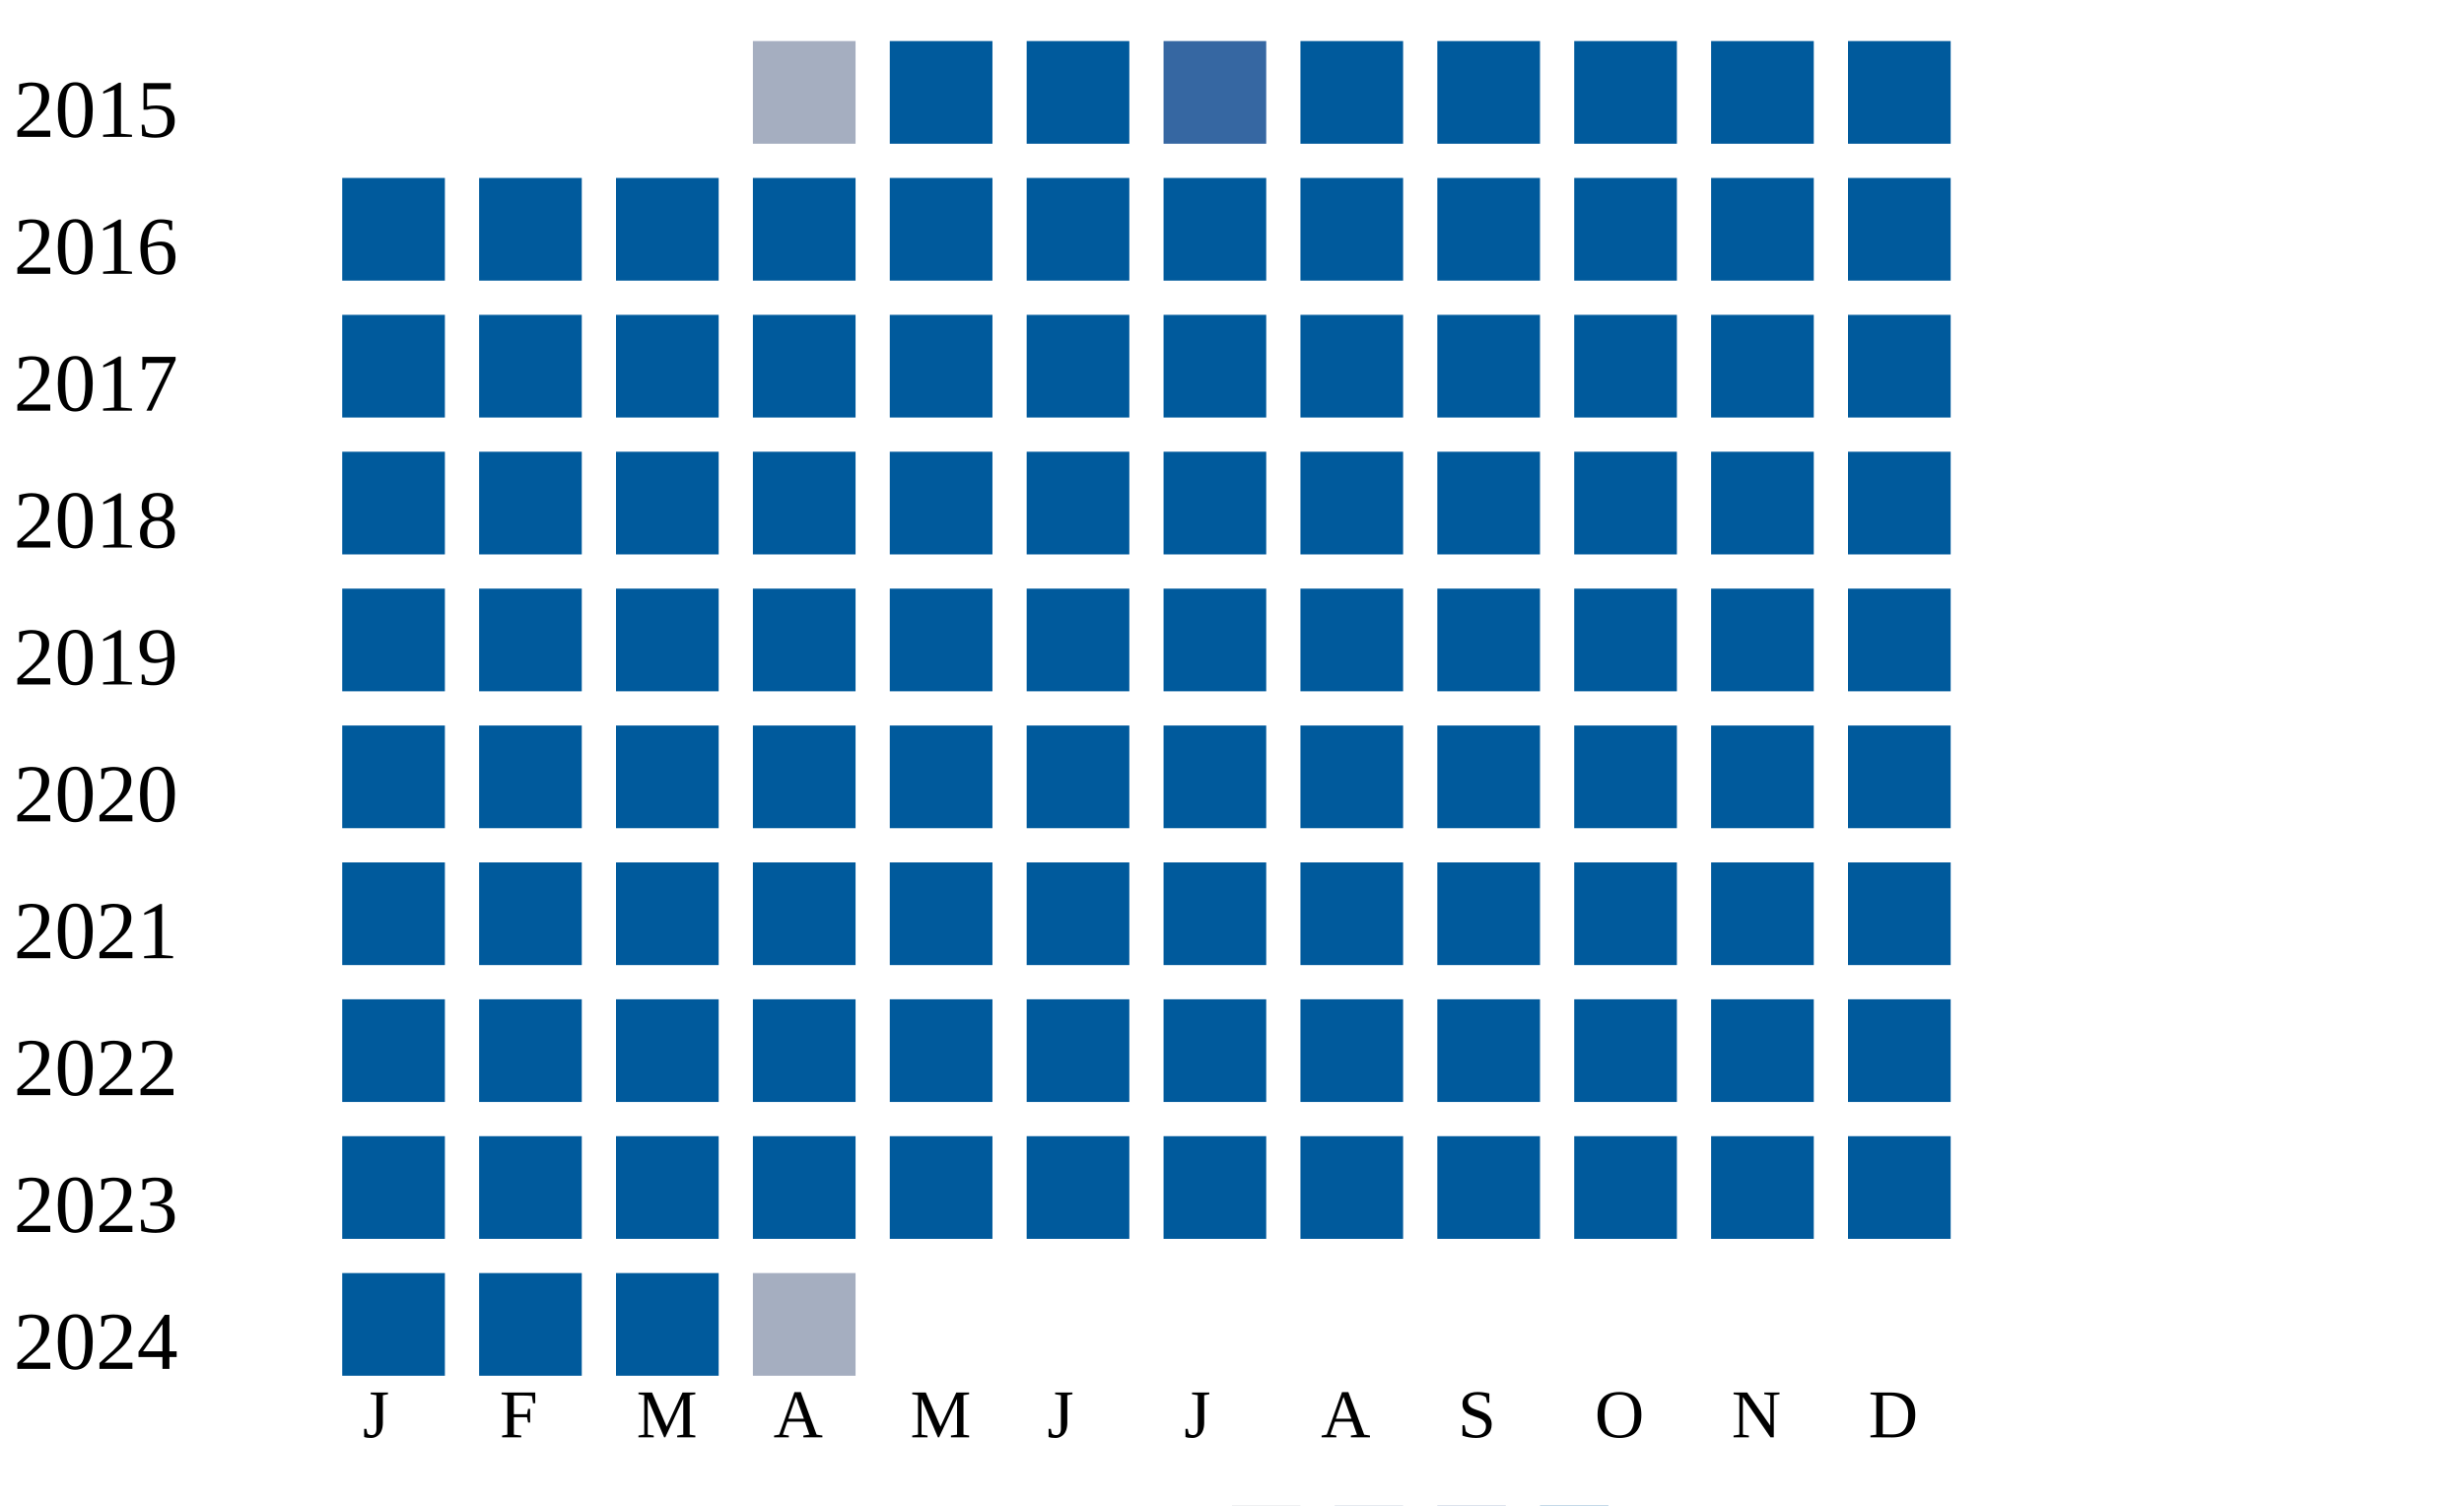
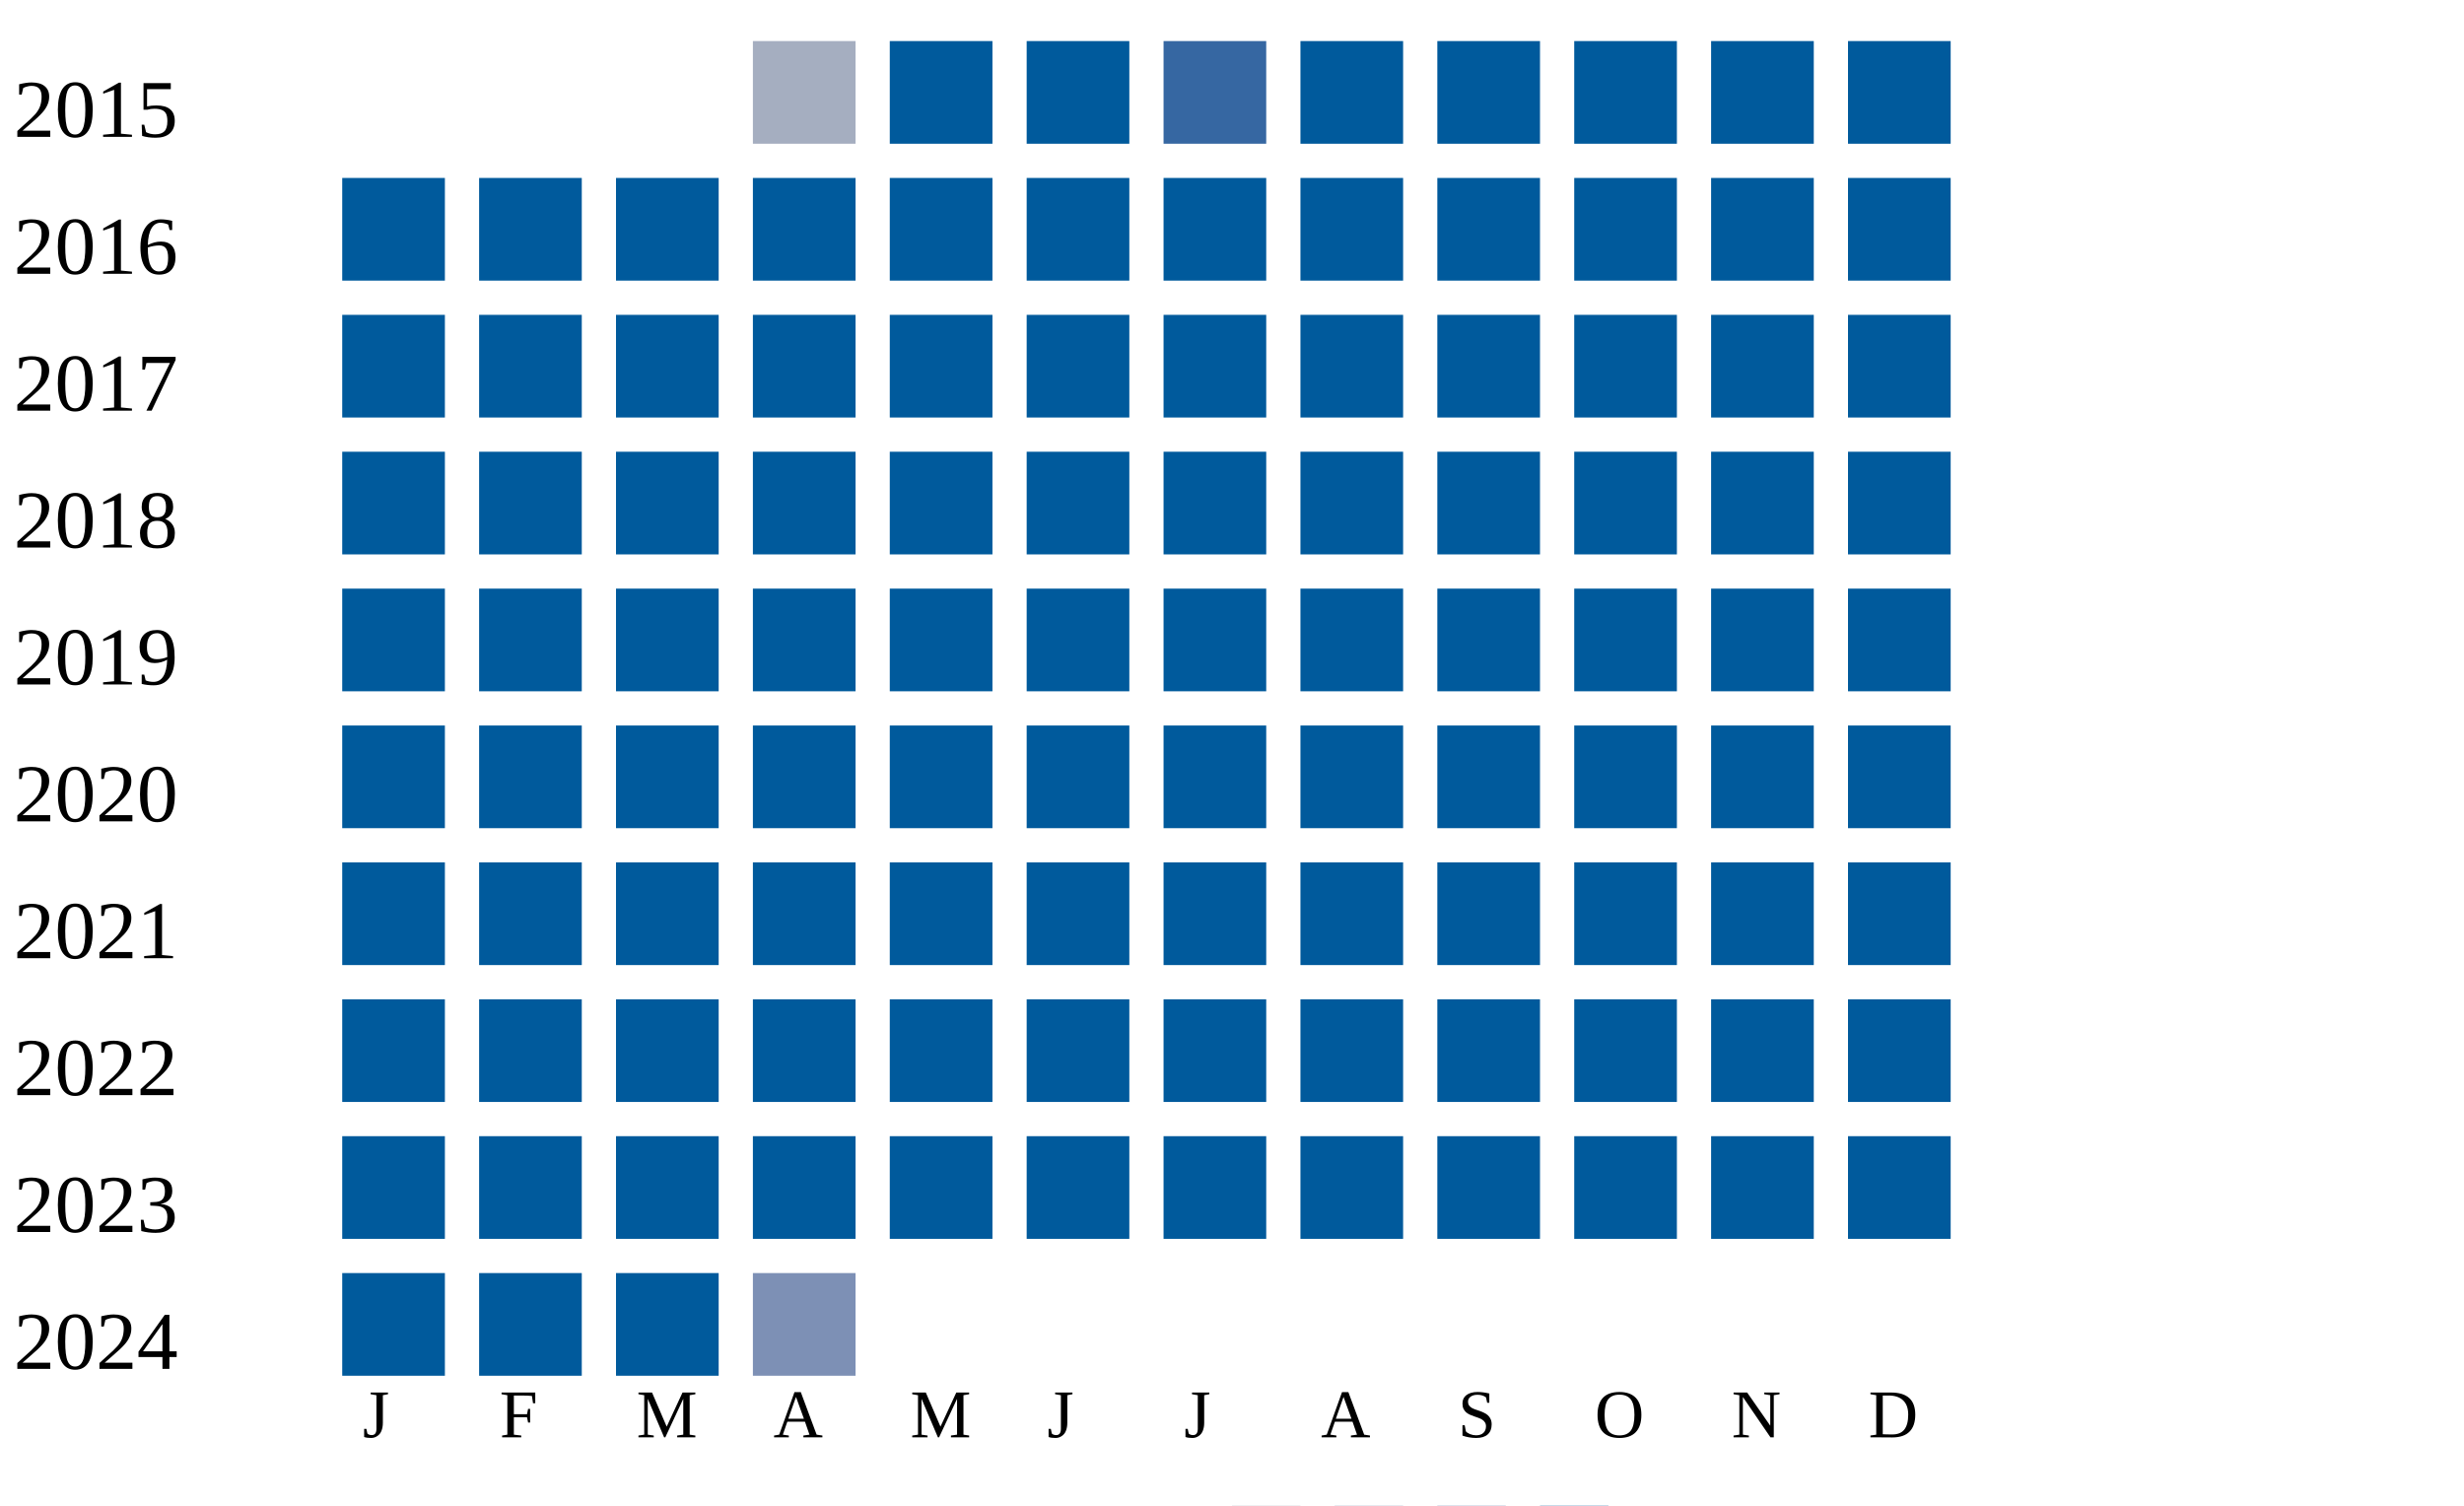
<svg xmlns="http://www.w3.org/2000/svg" width="360" height="220">
  <g transform="translate(0 0)">
    <text x="2" y="20">2015</text>
    <rect x="110" y="6" width="15" height="15" fill="#a5aec0" />
    <rect x="130" y="6" width="15" height="15" fill="#005a9c" />
    <rect x="150" y="6" width="15" height="15" fill="#005a9c" />
    <rect x="170" y="6" width="15" height="15" fill="#3667a2" />
    <rect x="190" y="6" width="15" height="15" fill="#005a9c" />
    <rect x="210" y="6" width="15" height="15" fill="#005a9c" />
    <rect x="230" y="6" width="15" height="15" fill="#005a9c" />
    <rect x="250" y="6" width="15" height="15" fill="#005a9c" />
    <rect x="270" y="6" width="15" height="15" fill="#005a9c" />
  </g>
  <g transform="translate(0 20)">
    <text x="2" y="20">2016</text>
    <rect x="50" y="6" width="15" height="15" fill="#005a9c" />
    <rect x="70" y="6" width="15" height="15" fill="#005a9c" />
    <rect x="90" y="6" width="15" height="15" fill="#005a9c" />
    <rect x="110" y="6" width="15" height="15" fill="#005a9c" />
    <rect x="130" y="6" width="15" height="15" fill="#005a9c" />
    <rect x="150" y="6" width="15" height="15" fill="#005a9c" />
    <rect x="170" y="6" width="15" height="15" fill="#005a9c" />
    <rect x="190" y="6" width="15" height="15" fill="#005a9c" />
    <rect x="210" y="6" width="15" height="15" fill="#005a9c" />
    <rect x="230" y="6" width="15" height="15" fill="#005a9c" />
    <rect x="250" y="6" width="15" height="15" fill="#005a9c" />
    <rect x="270" y="6" width="15" height="15" fill="#005a9c" />
  </g>
  <g transform="translate(0 40)">
    <text x="2" y="20">2017</text>
    <rect x="50" y="6" width="15" height="15" fill="#005a9c" />
    <rect x="70" y="6" width="15" height="15" fill="#005a9c" />
    <rect x="90" y="6" width="15" height="15" fill="#005a9c" />
    <rect x="110" y="6" width="15" height="15" fill="#005a9c" />
    <rect x="130" y="6" width="15" height="15" fill="#005a9c" />
    <rect x="150" y="6" width="15" height="15" fill="#005a9c" />
    <rect x="170" y="6" width="15" height="15" fill="#005a9c" />
    <rect x="190" y="6" width="15" height="15" fill="#005a9c" />
    <rect x="210" y="6" width="15" height="15" fill="#005a9c" />
    <rect x="230" y="6" width="15" height="15" fill="#005a9c" />
    <rect x="250" y="6" width="15" height="15" fill="#005a9c" />
    <rect x="270" y="6" width="15" height="15" fill="#005a9c" />
  </g>
  <g transform="translate(0 60)">
    <text x="2" y="20">2018</text>
    <rect x="50" y="6" width="15" height="15" fill="#005a9c" />
    <rect x="70" y="6" width="15" height="15" fill="#005a9c" />
    <rect x="90" y="6" width="15" height="15" fill="#005a9c" />
    <rect x="110" y="6" width="15" height="15" fill="#005a9c" />
    <rect x="130" y="6" width="15" height="15" fill="#005a9c" />
    <rect x="150" y="6" width="15" height="15" fill="#005a9c" />
    <rect x="170" y="6" width="15" height="15" fill="#005a9c" />
    <rect x="190" y="6" width="15" height="15" fill="#005a9c" />
    <rect x="210" y="6" width="15" height="15" fill="#005a9c" />
    <rect x="230" y="6" width="15" height="15" fill="#005a9c" />
    <rect x="250" y="6" width="15" height="15" fill="#005a9c" />
    <rect x="270" y="6" width="15" height="15" fill="#005a9c" />
  </g>
  <g transform="translate(0 80)">
    <text x="2" y="20">2019</text>
    <rect x="50" y="6" width="15" height="15" fill="#005a9c" />
    <rect x="70" y="6" width="15" height="15" fill="#005a9c" />
    <rect x="90" y="6" width="15" height="15" fill="#005a9c" />
    <rect x="110" y="6" width="15" height="15" fill="#005a9c" />
    <rect x="130" y="6" width="15" height="15" fill="#005a9c" />
    <rect x="150" y="6" width="15" height="15" fill="#005a9c" />
    <rect x="170" y="6" width="15" height="15" fill="#005a9c" />
    <rect x="190" y="6" width="15" height="15" fill="#005a9c" />
    <rect x="210" y="6" width="15" height="15" fill="#005a9c" />
    <rect x="230" y="6" width="15" height="15" fill="#005a9c" />
    <rect x="250" y="6" width="15" height="15" fill="#005a9c" />
    <rect x="270" y="6" width="15" height="15" fill="#005a9c" />
  </g>
  <g transform="translate(0 100)">
    <text x="2" y="20">2020</text>
    <rect x="50" y="6" width="15" height="15" fill="#005a9c" />
    <rect x="70" y="6" width="15" height="15" fill="#005a9c" />
    <rect x="90" y="6" width="15" height="15" fill="#005a9c" />
    <rect x="110" y="6" width="15" height="15" fill="#005a9c" />
    <rect x="130" y="6" width="15" height="15" fill="#005a9c" />
    <rect x="150" y="6" width="15" height="15" fill="#005a9c" />
    <rect x="170" y="6" width="15" height="15" fill="#005a9c" />
    <rect x="190" y="6" width="15" height="15" fill="#005a9c" />
    <rect x="210" y="6" width="15" height="15" fill="#005a9c" />
    <rect x="230" y="6" width="15" height="15" fill="#005a9c" />
    <rect x="250" y="6" width="15" height="15" fill="#005a9c" />
    <rect x="270" y="6" width="15" height="15" fill="#005a9c" />
  </g>
  <g transform="translate(0 120)">
    <text x="2" y="20">2021</text>
    <rect x="50" y="6" width="15" height="15" fill="#005a9c" />
    <rect x="70" y="6" width="15" height="15" fill="#005a9c" />
    <rect x="90" y="6" width="15" height="15" fill="#005a9c" />
    <rect x="110" y="6" width="15" height="15" fill="#005a9c" />
    <rect x="130" y="6" width="15" height="15" fill="#005a9c" />
    <rect x="150" y="6" width="15" height="15" fill="#005a9c" />
    <rect x="170" y="6" width="15" height="15" fill="#005a9c" />
    <rect x="190" y="6" width="15" height="15" fill="#005a9c" />
    <rect x="210" y="6" width="15" height="15" fill="#005a9c" />
    <rect x="230" y="6" width="15" height="15" fill="#005a9c" />
    <rect x="250" y="6" width="15" height="15" fill="#005a9c" />
    <rect x="270" y="6" width="15" height="15" fill="#005a9c" />
  </g>
  <g transform="translate(0 140)">
    <text x="2" y="20">2022</text>
    <rect x="50" y="6" width="15" height="15" fill="#005a9c" />
    <rect x="70" y="6" width="15" height="15" fill="#005a9c" />
    <rect x="90" y="6" width="15" height="15" fill="#005a9c" />
    <rect x="110" y="6" width="15" height="15" fill="#005a9c" />
    <rect x="130" y="6" width="15" height="15" fill="#005a9c" />
    <rect x="150" y="6" width="15" height="15" fill="#005a9c" />
    <rect x="170" y="6" width="15" height="15" fill="#005a9c" />
    <rect x="190" y="6" width="15" height="15" fill="#005a9c" />
    <rect x="210" y="6" width="15" height="15" fill="#005a9c" />
    <rect x="230" y="6" width="15" height="15" fill="#005a9c" />
    <rect x="250" y="6" width="15" height="15" fill="#005a9c" />
    <rect x="270" y="6" width="15" height="15" fill="#005a9c" />
  </g>
  <g transform="translate(0 160)">
    <text x="2" y="20">2023</text>
    <rect x="50" y="6" width="15" height="15" fill="#005a9c" />
    <rect x="70" y="6" width="15" height="15" fill="#005a9c" />
    <rect x="90" y="6" width="15" height="15" fill="#005a9c" />
    <rect x="110" y="6" width="15" height="15" fill="#005a9c" />
    <rect x="130" y="6" width="15" height="15" fill="#005a9c" />
    <rect x="150" y="6" width="15" height="15" fill="#005a9c" />
    <rect x="170" y="6" width="15" height="15" fill="#005a9c" />
    <rect x="190" y="6" width="15" height="15" fill="#005a9c" />
    <rect x="210" y="6" width="15" height="15" fill="#005a9c" />
    <rect x="230" y="6" width="15" height="15" fill="#005a9c" />
    <rect x="250" y="6" width="15" height="15" fill="#005a9c" />
    <rect x="270" y="6" width="15" height="15" fill="#005a9c" />
  </g>
  <g transform="translate(0 180)">
    <text x="2" y="20">2024</text>
    <rect x="50" y="6" width="15" height="15" fill="#005a9c" />
    <rect x="70" y="6" width="15" height="15" fill="#005a9c" />
    <rect x="90" y="6" width="15" height="15" fill="#005a9c" />
-     <rect x="110" y="6" width="15" height="15" fill="#a5aec0" />
+     <rect x="110" y="6" width="15" height="15" fill="#7d90b5" />
  </g>
  <text style="font-size: 10px; text-align: center" x="53" y="210">J</text>
  <text style="font-size: 10px; text-align: center" x="73" y="210">F</text>
  <text style="font-size: 10px; text-align: center" x="93" y="210">M</text>
  <text style="font-size: 10px; text-align: center" x="113" y="210">A</text>
  <text style="font-size: 10px; text-align: center" x="133" y="210">M</text>
  <text style="font-size: 10px; text-align: center" x="153" y="210">J</text>
  <text style="font-size: 10px; text-align: center" x="173" y="210">J</text>
  <text style="font-size: 10px; text-align: center" x="193" y="210">A</text>
  <text style="font-size: 10px; text-align: center" x="213" y="210">S</text>
  <text style="font-size: 10px; text-align: center" x="233" y="210">O</text>
  <text style="font-size: 10px; text-align: center" x="253" y="210">N</text>
  <text style="font-size: 10px; text-align: center" x="273" y="210">D</text>
  <text style="font-size: 10px;" x="155" y="229">Less</text>
  <rect fill="#b9bdc6" width="10" height="10" x="180" y="220" />
  <rect fill="#919fba" width="10" height="10" x="195" y="220" />
  <rect fill="#6882ae" width="10" height="10" x="210" y="220" />
  <rect fill="#005a9c" width="10" height="10" x="225" y="220" />
  <text x="240" y="229" style="font-size: 10px;">More</text>
</svg>
